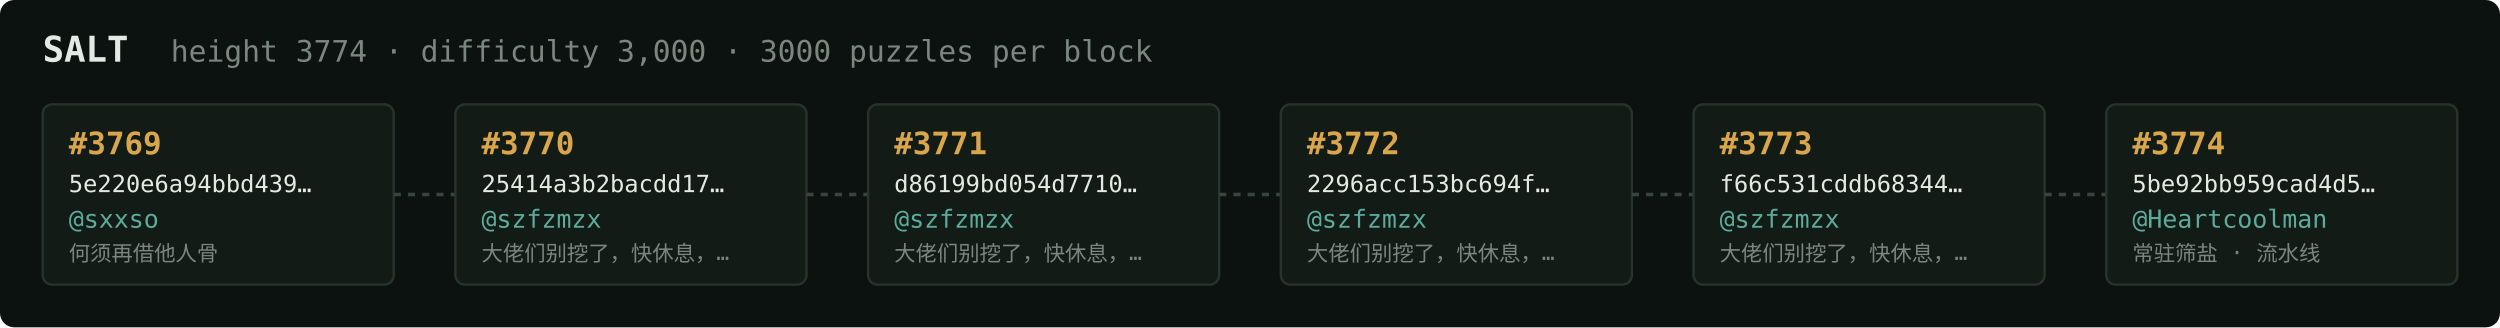
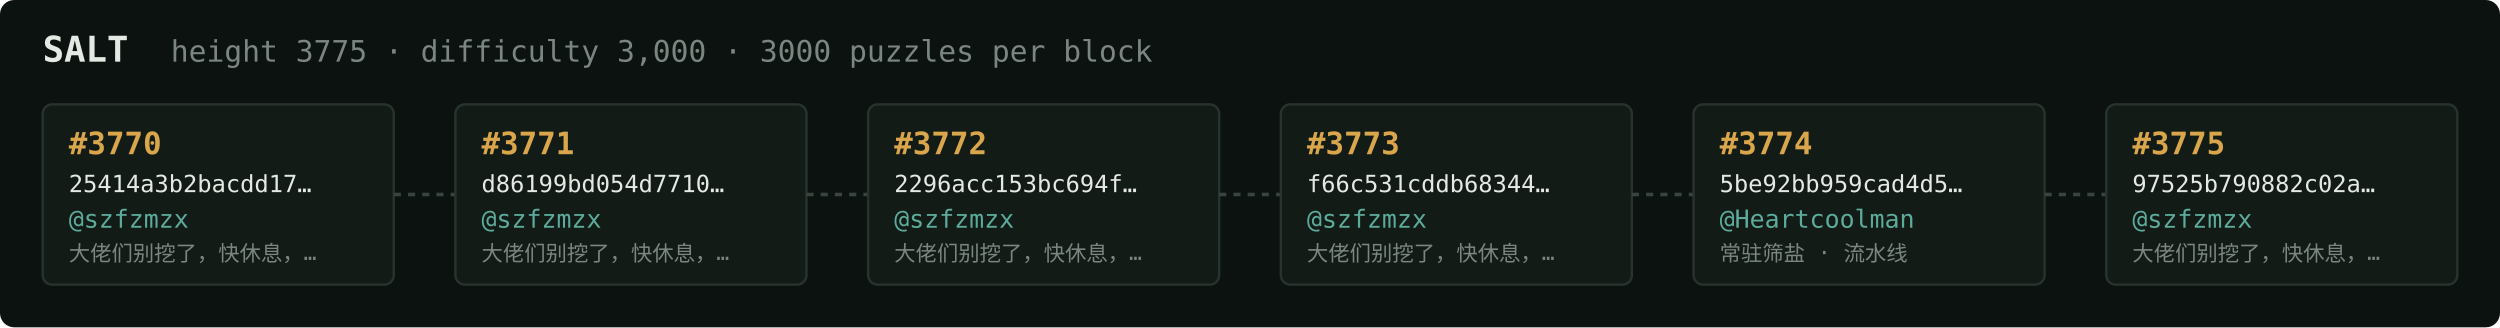
<svg xmlns="http://www.w3.org/2000/svg" width="1054" height="138" viewBox="0 0 1054 138" font-family="ui-monospace,SFMono-Regular,Menlo,monospace">
  <rect fill="#0c1210" width="1054" height="138" rx="6" />
  <text x="18" y="26" fill="#e5e9e3" font-size="15" font-weight="700">SALT</text>
-   <text x="72" y="26" fill="#7a867f" font-size="12.5">height 3774 · difficulty 3,000 · 3000 puzzles per block</text>
+   <text x="72" y="26" fill="#7a867f" font-size="12.5">height 3775 · difficulty 3,000 · 3000 puzzles per block</text>
  <rect x="18" y="44" width="148" height="76" rx="4" fill="#131b17" stroke="#28332e" stroke-width="1" />
-   <text x="29" y="65" fill="#d9a64c" font-size="13" font-weight="700">#3769</text>
-   <text x="29" y="81" fill="#e5e9e3" font-size="10">5e220e6a94bbd439…</text>
-   <text x="29" y="96" fill="#5cab9b" font-size="10.5">@sxxso</text>
-   <text x="29" y="110" fill="#7a867f" font-size="9">何须再借他人骨</text>
+   <text x="29" y="65" fill="#d9a64c" font-size="13" font-weight="700">#3770</text>
+   <text x="29" y="81" fill="#e5e9e3" font-size="10">25414a3b2bacdd17…</text>
+   <text x="29" y="96" fill="#5cab9b" font-size="10.5">@szfzmzx</text>
+   <text x="29" y="110" fill="#7a867f" font-size="9">大佬们别挖了，快休息，…</text>
  <line x1="166" y1="82.0" x2="192" y2="82.0" stroke="#38443e" stroke-width="1.5" stroke-dasharray="3 3" />
  <rect x="192" y="44" width="148" height="76" rx="4" fill="#131b17" stroke="#28332e" stroke-width="1" />
-   <text x="203" y="65" fill="#d9a64c" font-size="13" font-weight="700">#3770</text>
-   <text x="203" y="81" fill="#e5e9e3" font-size="10">25414a3b2bacdd17…</text>
+   <text x="203" y="65" fill="#d9a64c" font-size="13" font-weight="700">#3771</text>
+   <text x="203" y="81" fill="#e5e9e3" font-size="10">d86199bd054d7710…</text>
  <text x="203" y="96" fill="#5cab9b" font-size="10.5">@szfzmzx</text>
  <text x="203" y="110" fill="#7a867f" font-size="9">大佬们别挖了，快休息，…</text>
  <line x1="340" y1="82.0" x2="366" y2="82.0" stroke="#38443e" stroke-width="1.5" stroke-dasharray="3 3" />
  <rect x="366" y="44" width="148" height="76" rx="4" fill="#131b17" stroke="#28332e" stroke-width="1" />
-   <text x="377" y="65" fill="#d9a64c" font-size="13" font-weight="700">#3771</text>
-   <text x="377" y="81" fill="#e5e9e3" font-size="10">d86199bd054d7710…</text>
+   <text x="377" y="65" fill="#d9a64c" font-size="13" font-weight="700">#3772</text>
+   <text x="377" y="81" fill="#e5e9e3" font-size="10">2296acc153bc694f…</text>
  <text x="377" y="96" fill="#5cab9b" font-size="10.5">@szfzmzx</text>
  <text x="377" y="110" fill="#7a867f" font-size="9">大佬们别挖了，快休息，…</text>
  <line x1="514" y1="82.0" x2="540" y2="82.0" stroke="#38443e" stroke-width="1.5" stroke-dasharray="3 3" />
  <rect x="540" y="44" width="148" height="76" rx="4" fill="#131b17" stroke="#28332e" stroke-width="1" />
-   <text x="551" y="65" fill="#d9a64c" font-size="13" font-weight="700">#3772</text>
-   <text x="551" y="81" fill="#e5e9e3" font-size="10">2296acc153bc694f…</text>
+   <text x="551" y="65" fill="#d9a64c" font-size="13" font-weight="700">#3773</text>
+   <text x="551" y="81" fill="#e5e9e3" font-size="10">f66c531cddb68344…</text>
  <text x="551" y="96" fill="#5cab9b" font-size="10.5">@szfzmzx</text>
  <text x="551" y="110" fill="#7a867f" font-size="9">大佬们别挖了，快休息，…</text>
  <line x1="688" y1="82.0" x2="714" y2="82.0" stroke="#38443e" stroke-width="1.5" stroke-dasharray="3 3" />
  <rect x="714" y="44" width="148" height="76" rx="4" fill="#131b17" stroke="#28332e" stroke-width="1" />
-   <text x="725" y="65" fill="#d9a64c" font-size="13" font-weight="700">#3773</text>
-   <text x="725" y="81" fill="#e5e9e3" font-size="10">f66c531cddb68344…</text>
-   <text x="725" y="96" fill="#5cab9b" font-size="10.5">@szfzmzx</text>
-   <text x="725" y="110" fill="#7a867f" font-size="9">大佬们别挖了，快休息，…</text>
+   <text x="725" y="65" fill="#d9a64c" font-size="13" font-weight="700">#3774</text>
+   <text x="725" y="81" fill="#e5e9e3" font-size="10">5be92bb959cad4d5…</text>
+   <text x="725" y="96" fill="#5cab9b" font-size="10.5">@Heartcoolman</text>
+   <text x="725" y="110" fill="#7a867f" font-size="9">常驻筛盐 · 流水线</text>
  <line x1="862" y1="82.0" x2="888" y2="82.0" stroke="#38443e" stroke-width="1.5" stroke-dasharray="3 3" />
  <rect x="888" y="44" width="148" height="76" rx="4" fill="#131b17" stroke="#28332e" stroke-width="1" />
-   <text x="899" y="65" fill="#d9a64c" font-size="13" font-weight="700">#3774</text>
-   <text x="899" y="81" fill="#e5e9e3" font-size="10">5be92bb959cad4d5…</text>
-   <text x="899" y="96" fill="#5cab9b" font-size="10.5">@Heartcoolman</text>
-   <text x="899" y="110" fill="#7a867f" font-size="9">常驻筛盐 · 流水线</text>
+   <text x="899" y="65" fill="#d9a64c" font-size="13" font-weight="700">#3775</text>
+   <text x="899" y="81" fill="#e5e9e3" font-size="10">97525b790882c02a…</text>
+   <text x="899" y="96" fill="#5cab9b" font-size="10.5">@szfzmzx</text>
+   <text x="899" y="110" fill="#7a867f" font-size="9">大佬们别挖了，快休息，…</text>
</svg>
